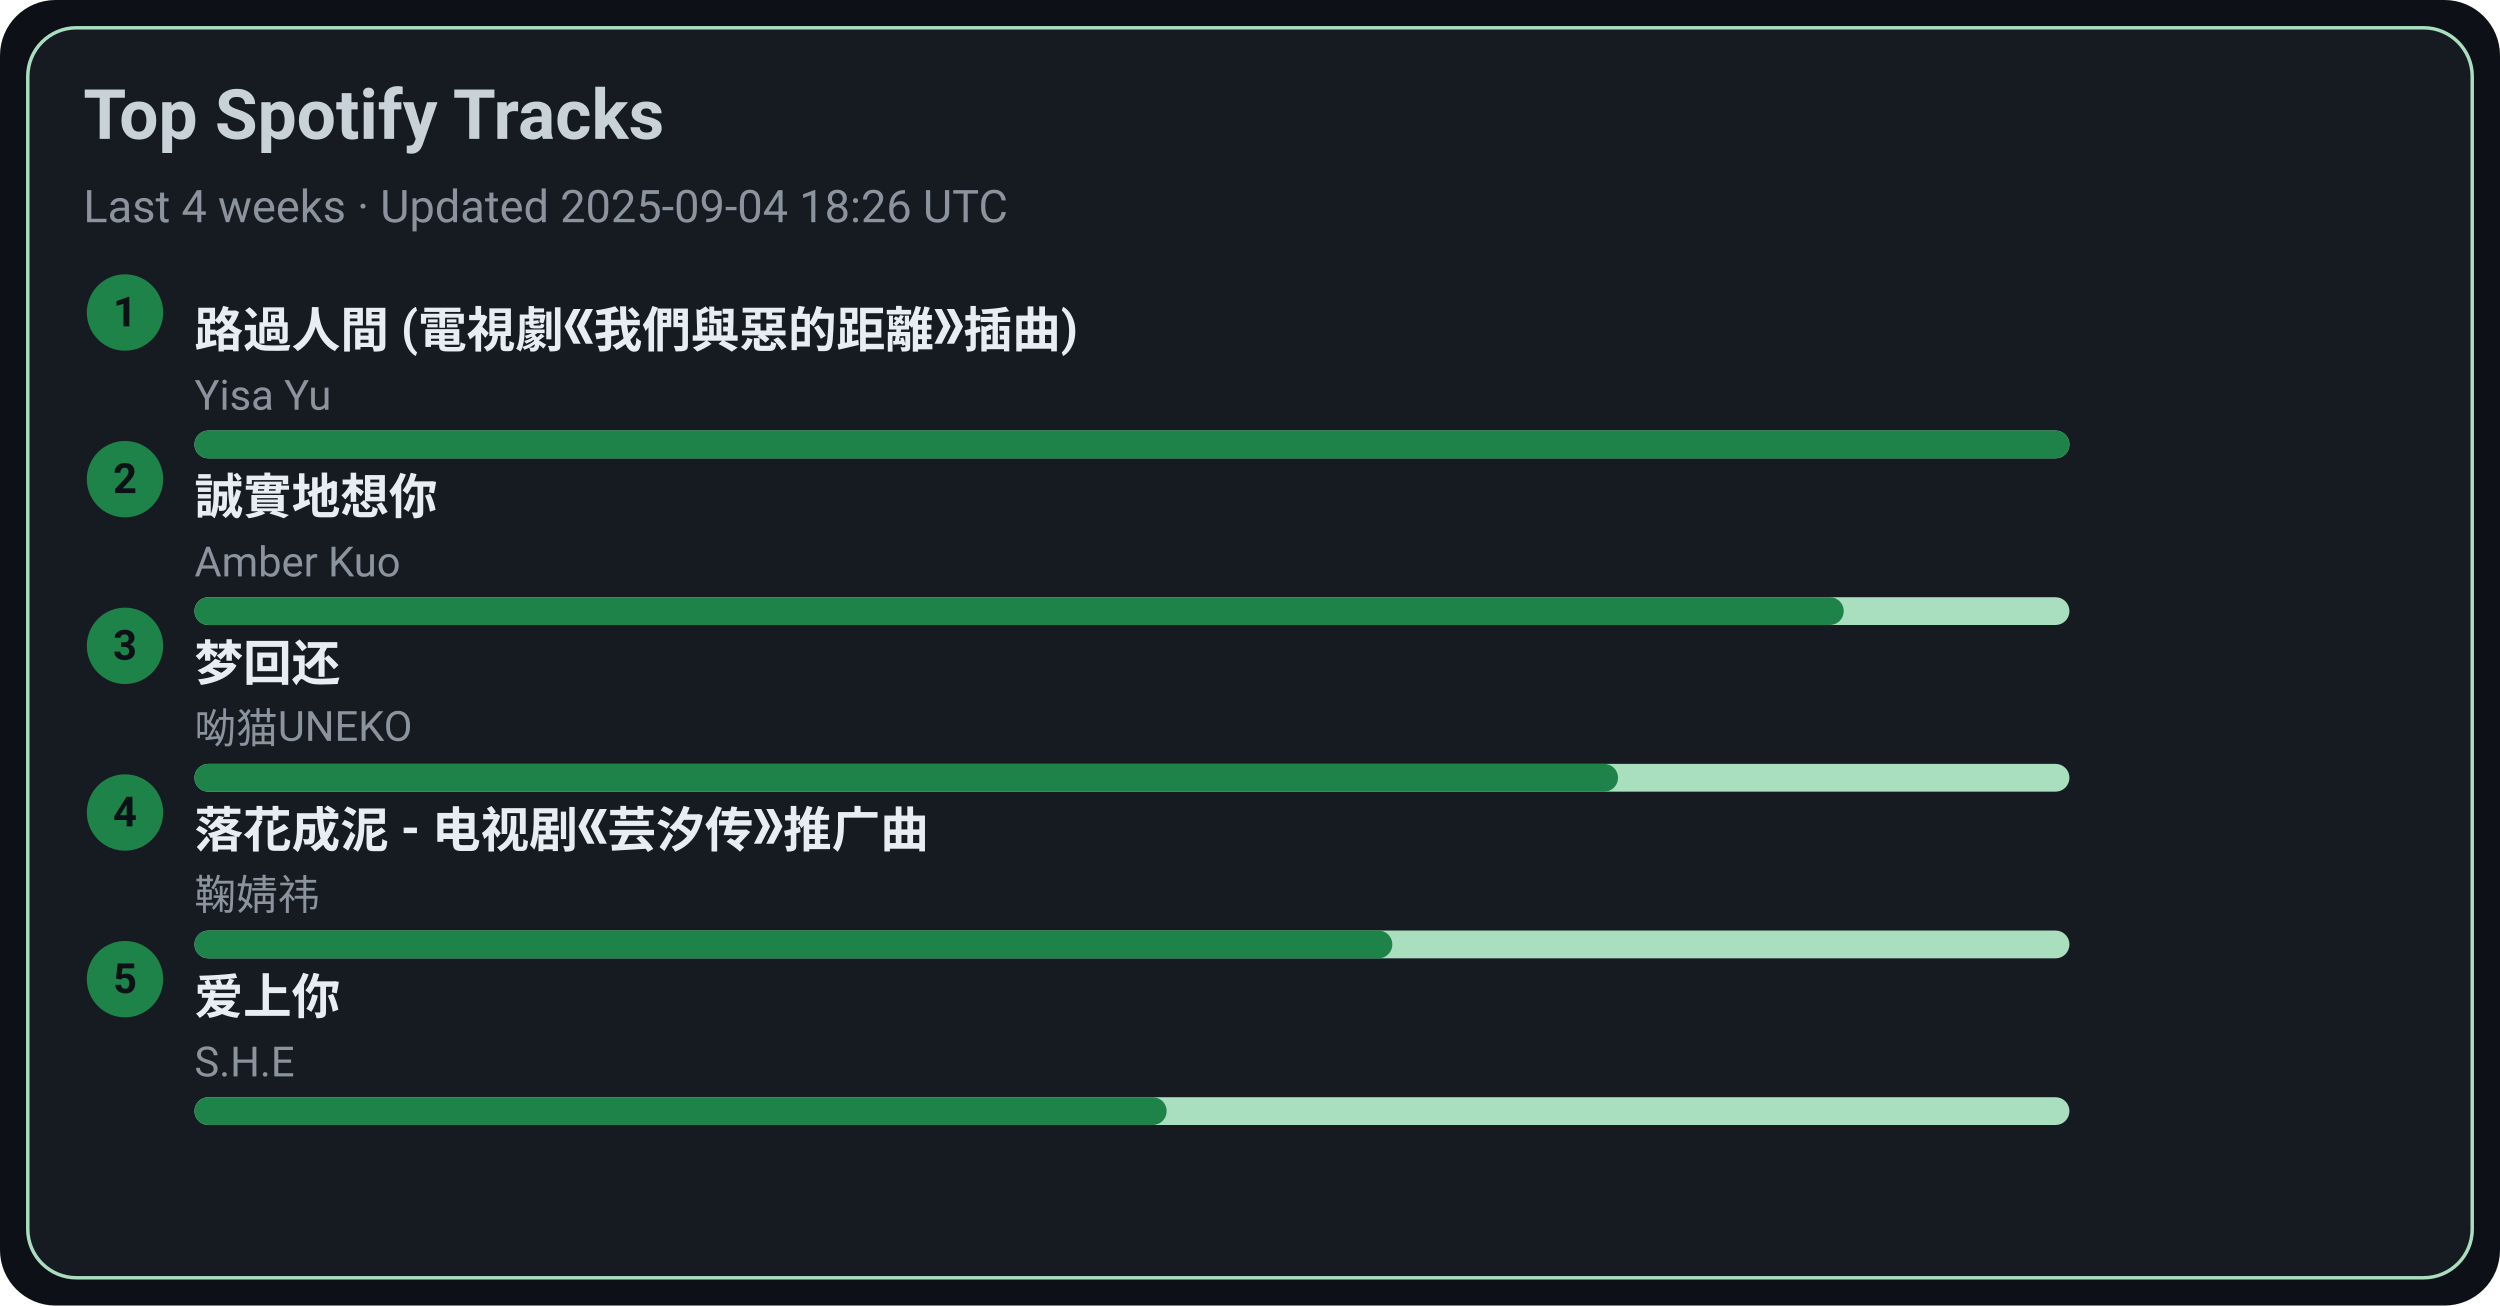
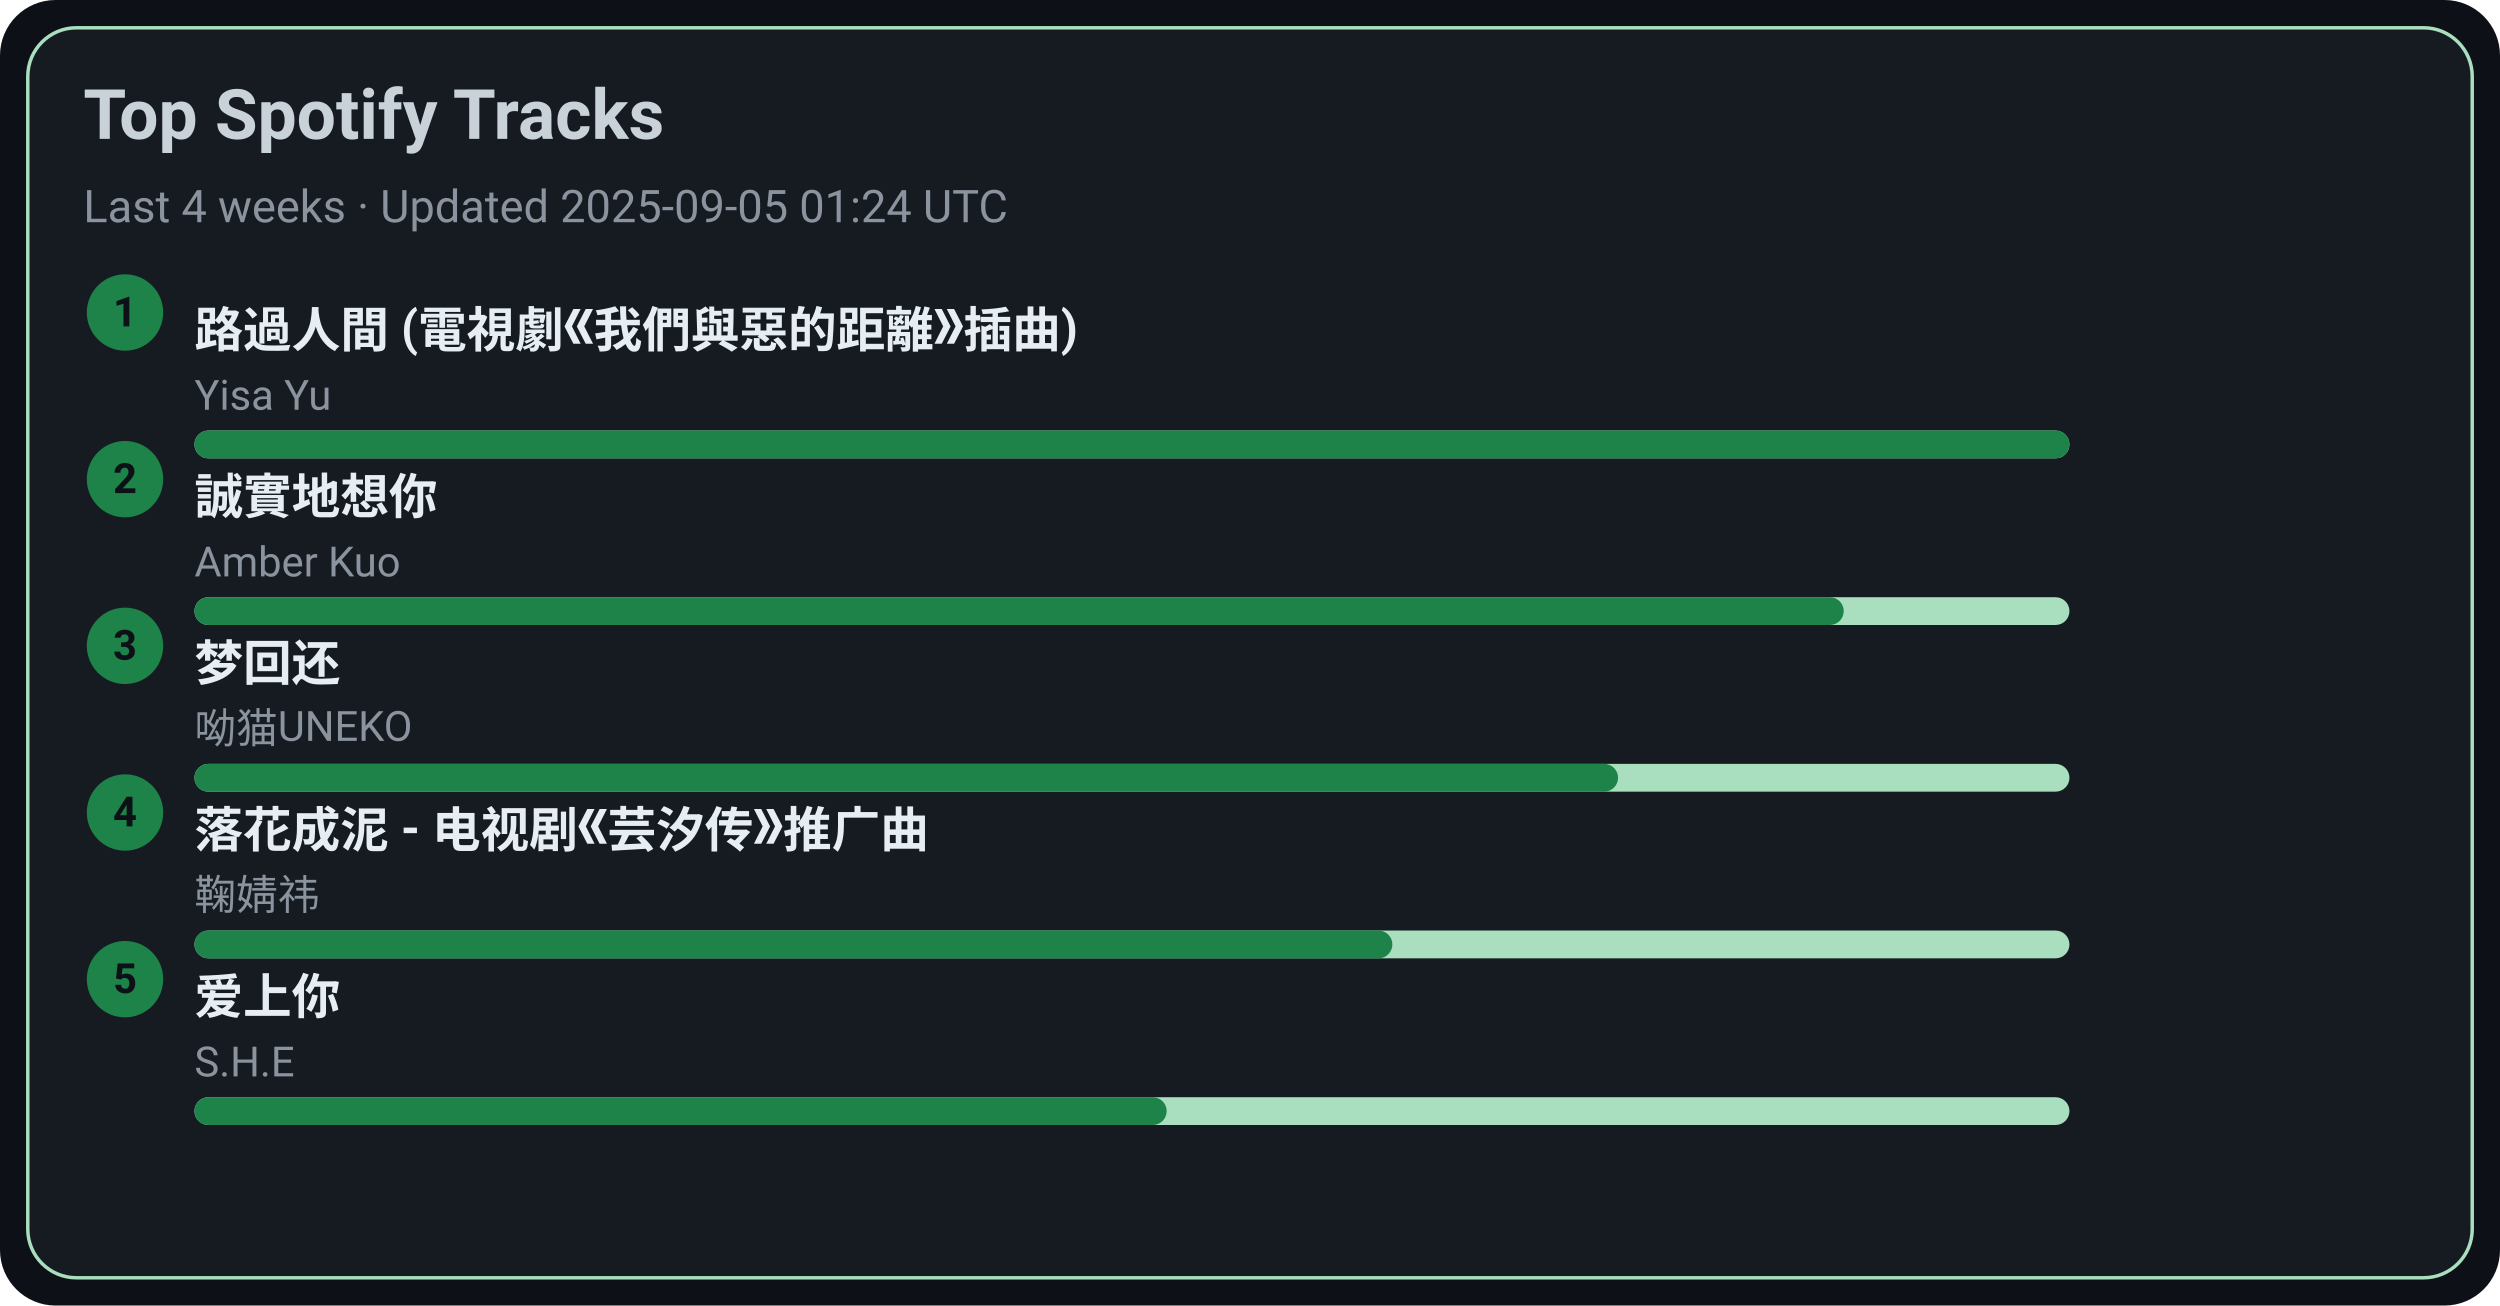
<svg xmlns="http://www.w3.org/2000/svg" width="720" height="376" viewBox="0 0 720 376">
  <style>text{font-family:-apple-system,BlinkMacSystemFont,Segoe UI,Roboto,Ubuntu,Helvetica Neue,Arial,Noto Sans,sans-serif}</style>
  <rect width="720" height="376" rx="16" fill="#0d1117" />
  <rect x="8" y="8" width="704" height="360" rx="14" fill="#161b22" stroke="#A9DFBF" />
  <text x="24" y="40" font-size="20" fill="#c9d1d9" font-weight="600">Top Spotify Tracks</text>
-   <text x="24" y="64" font-size="13" fill="#8b949e">Last 4 weeks · Updated 2025-09-04 18:26 UTC</text>
+   <text x="24" y="64" font-size="13" fill="#8b949e">Last 4 weeks · Updated 2025-09-05 01:24 UTC</text>
  <circle cx="36" cy="90" r="11" fill="#1D8348" />
  <text x="36" y="94" text-anchor="middle" font-size="12" fill="#0d1117" font-weight="700">1</text>
  <a href="https://open.spotify.com/track/1ZSleGniKMWNrWvK5cGALO" target="_blank" rel="noopener noreferrer">
    <text x="56" y="100" font-size="14" fill="#e6edf3" font-weight="600">路過人間 (電視劇《我們與惡的距離》插曲)</text>
  </a>
  <text x="56" y="118" font-size="12" fill="#8b949e">Yisa Yu</text>
  <rect x="56" y="124" width="540" height="8" rx="4" fill="#A9DFBF" />
  <rect x="56" y="124" width="540" height="8" rx="4" fill="#1D8348" />
  <circle cx="36" cy="138" r="11" fill="#1D8348" />
  <text x="36" y="142" text-anchor="middle" font-size="12" fill="#0d1117" font-weight="700">2</text>
  <a href="https://open.spotify.com/track/1SPZzj8QzOwZoAGKXMGLGJ" target="_blank" rel="noopener noreferrer">
    <text x="56" y="148" font-size="14" fill="#e6edf3" font-weight="600">誠實地想你</text>
  </a>
  <text x="56" y="166" font-size="12" fill="#8b949e">Amber Kuo</text>
  <rect x="56" y="172" width="540" height="8" rx="4" fill="#A9DFBF" />
  <rect x="56" y="172" width="475" height="8" rx="4" fill="#1D8348" />
  <circle cx="36" cy="186" r="11" fill="#1D8348" />
  <text x="36" y="190" text-anchor="middle" font-size="12" fill="#0d1117" font-weight="700">3</text>
  <a href="https://open.spotify.com/track/6jTK3YxlFysC8g0Ye9tbPK" target="_blank" rel="noopener noreferrer">
    <text x="56" y="196" font-size="14" fill="#e6edf3" font-weight="600">梦回还</text>
  </a>
  <text x="56" y="214" font-size="12" fill="#8b949e">呦猫UNEKO</text>
  <rect x="56" y="220" width="540" height="8" rx="4" fill="#A9DFBF" />
  <rect x="56" y="220" width="410" height="8" rx="4" fill="#1D8348" />
  <circle cx="36" cy="234" r="11" fill="#1D8348" />
  <text x="36" y="238" text-anchor="middle" font-size="12" fill="#0d1117" font-weight="700">4</text>
  <a href="https://open.spotify.com/track/3kOZsJz3crGIWWHeoCNa0O" target="_blank" rel="noopener noreferrer">
    <text x="56" y="244" font-size="14" fill="#e6edf3" font-weight="600">落花成泥 - 电视剧《芸汐传》推广曲</text>
  </a>
  <text x="56" y="262" font-size="12" fill="#8b949e">鞠婧祎</text>
  <rect x="56" y="268" width="540" height="8" rx="4" fill="#A9DFBF" />
  <rect x="56" y="268" width="345" height="8" rx="4" fill="#1D8348" />
  <circle cx="36" cy="282" r="11" fill="#1D8348" />
  <text x="36" y="286" text-anchor="middle" font-size="12" fill="#0d1117" font-weight="700">5</text>
  <a href="https://open.spotify.com/track/4hcNpo1rtbzyNswsM5byTf" target="_blank" rel="noopener noreferrer">
    <text x="56" y="292" font-size="14" fill="#e6edf3" font-weight="600">爱上你</text>
  </a>
  <text x="56" y="310" font-size="12" fill="#8b949e">S.H.E</text>
  <rect x="56" y="316" width="540" height="8" rx="4" fill="#A9DFBF" />
  <rect x="56" y="316" width="280" height="8" rx="4" fill="#1D8348" />
</svg>
